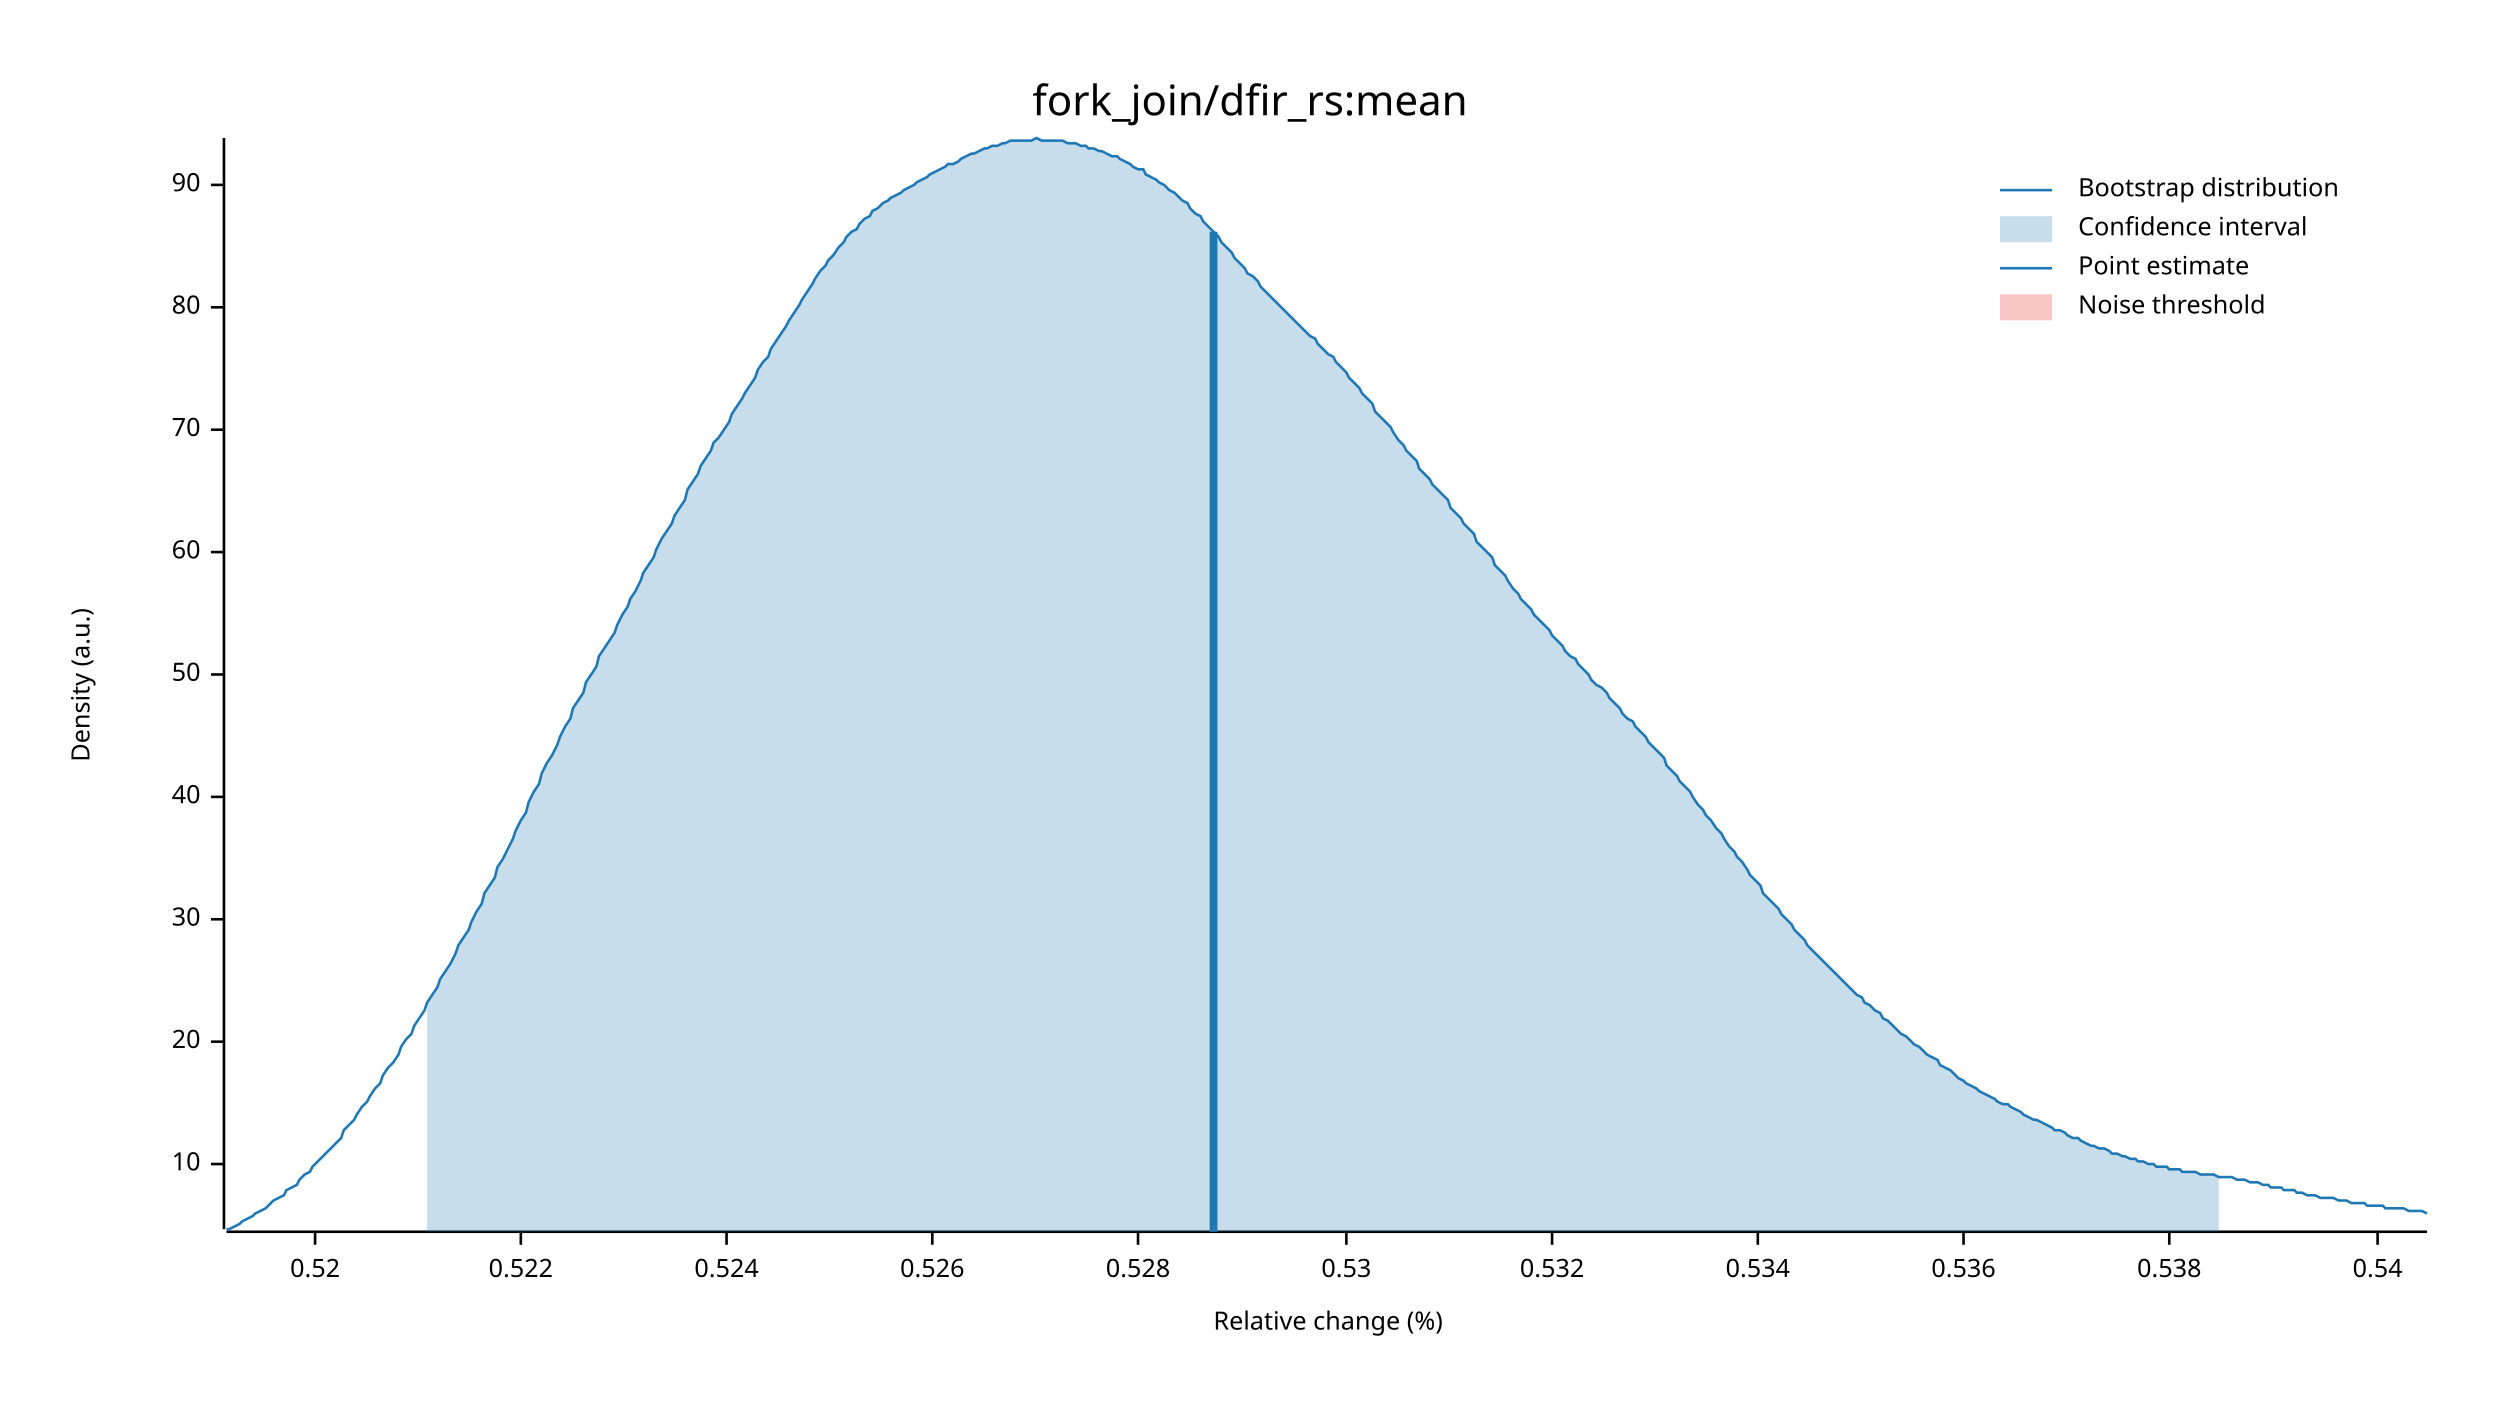
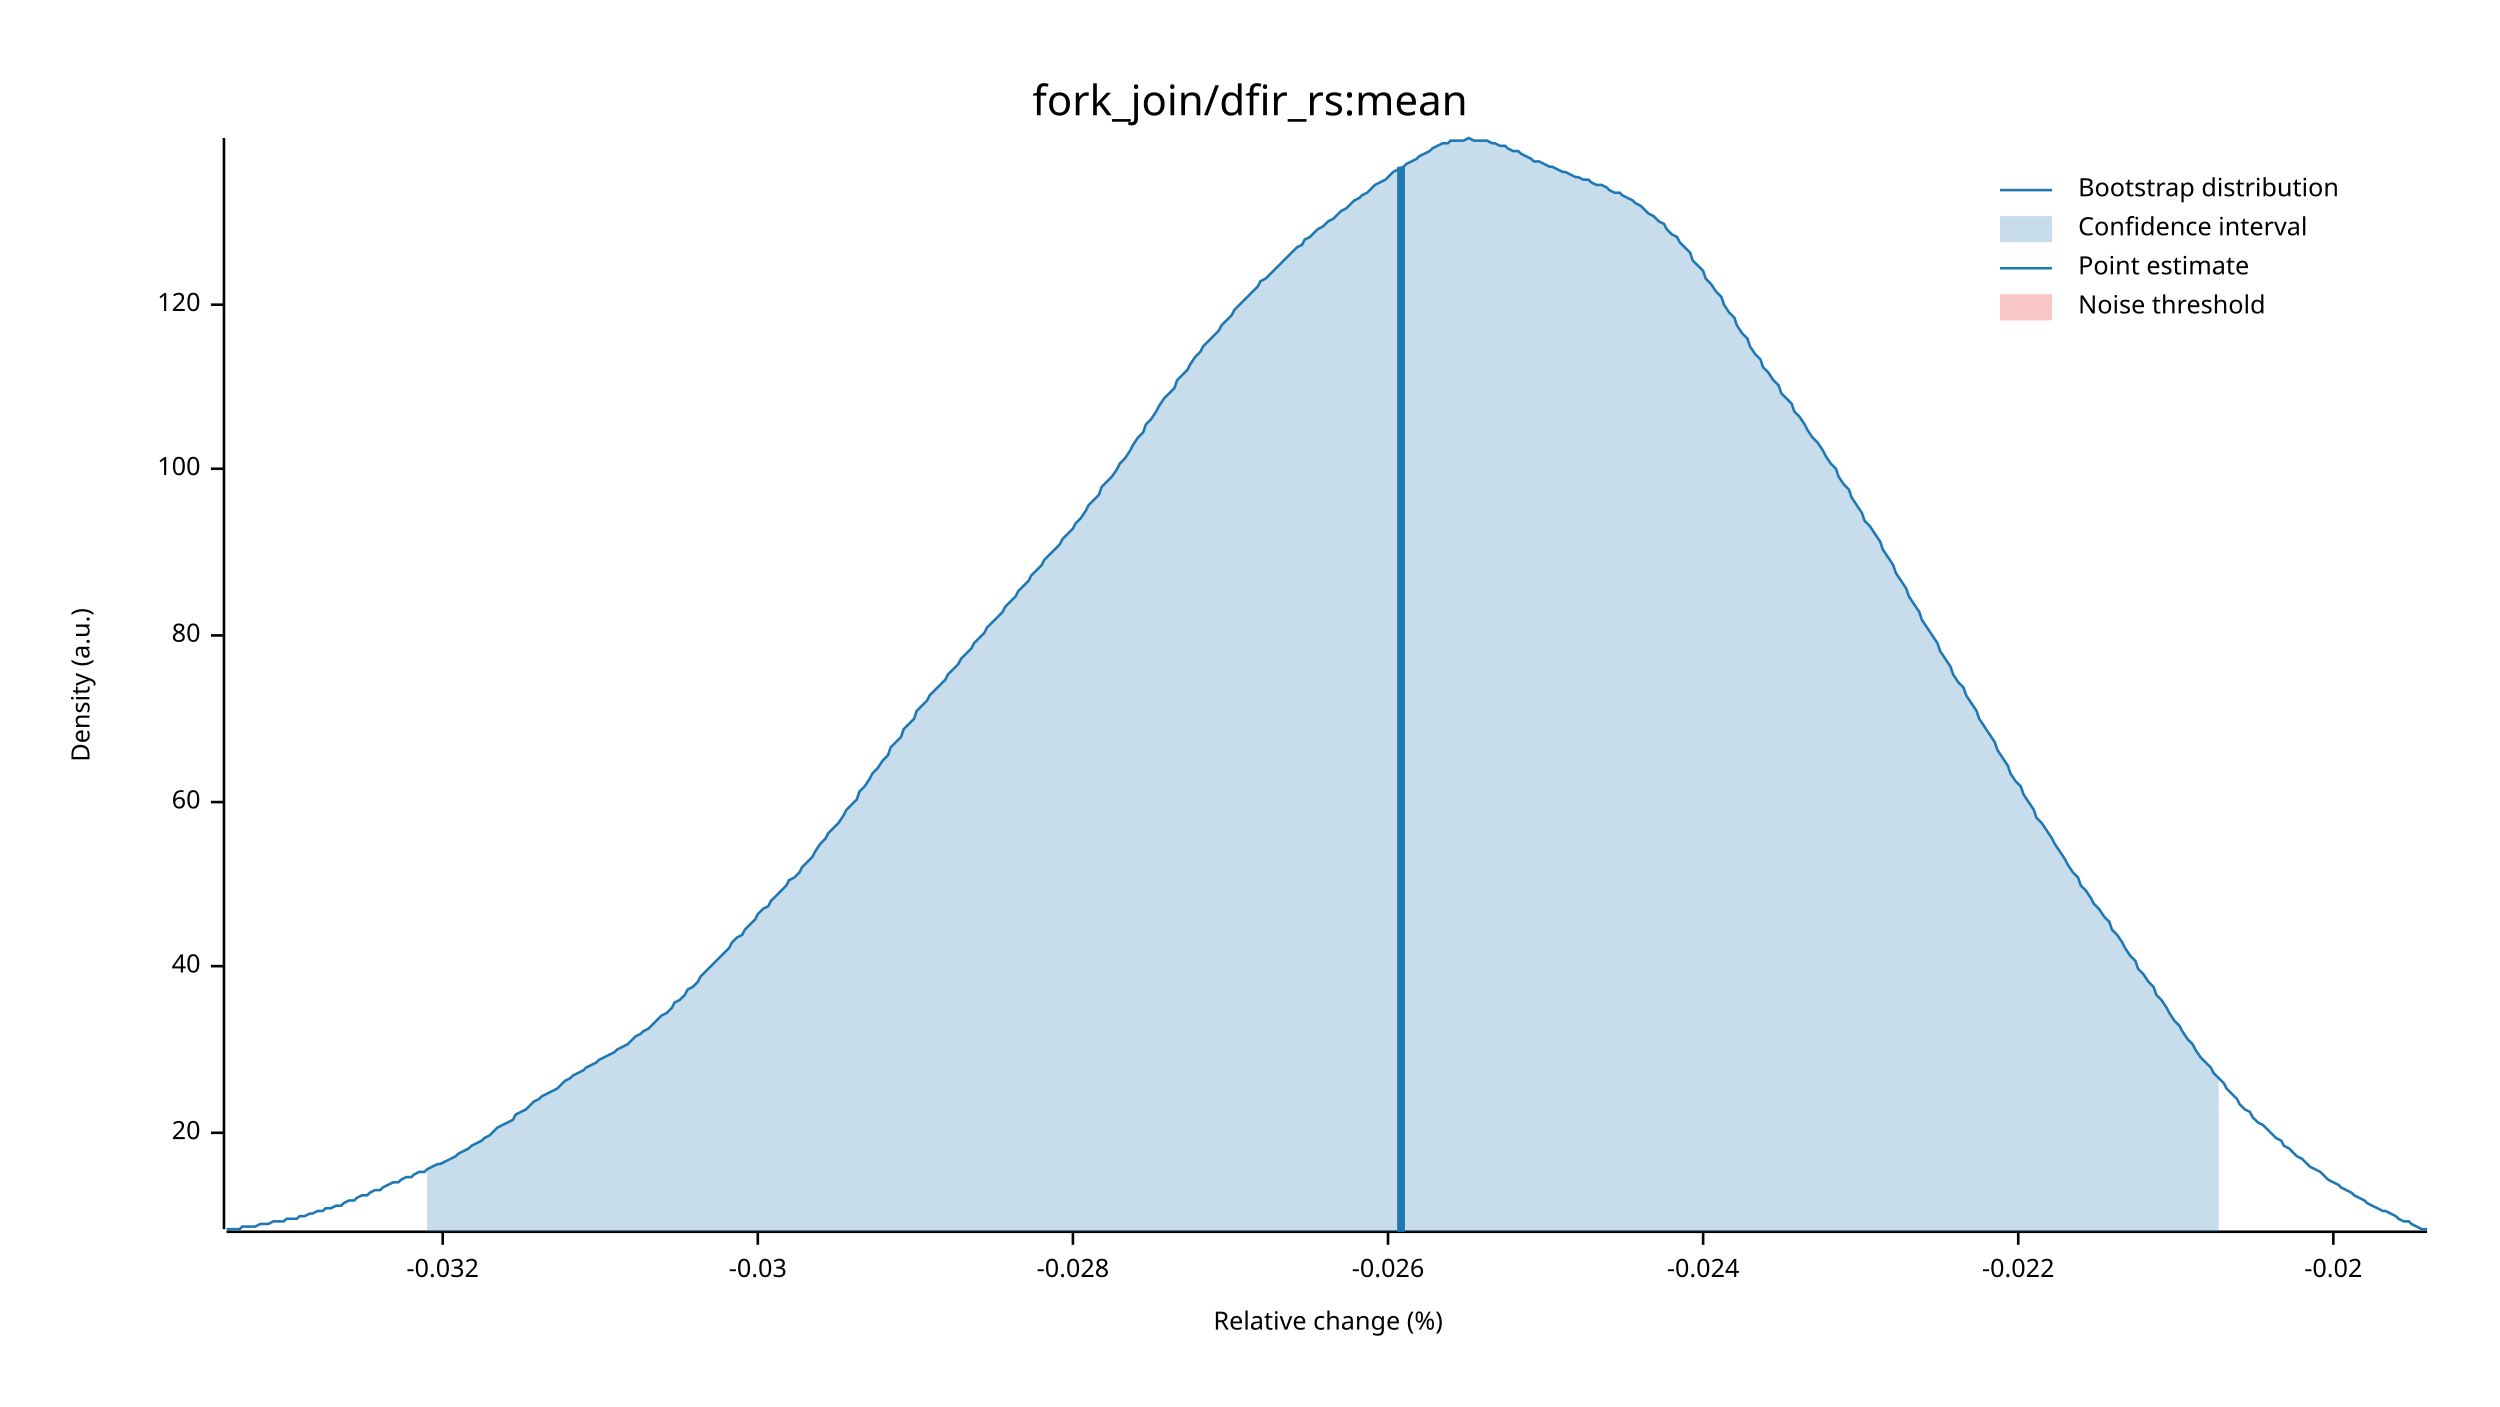
<svg xmlns="http://www.w3.org/2000/svg" width="960" height="540" viewBox="0 0 960 540">
  <text x="480" y="32" dy="0.76em" text-anchor="middle" font-family="sans-serif" font-size="16.129" opacity="1" fill="#000000">
fork_join/dfir_rs:mean
</text>
  <text x="27" y="263" dy="0.76em" text-anchor="middle" font-family="sans-serif" font-size="9.677" opacity="1" fill="#000000" transform="rotate(270, 27, 263)">
Density (a.u.)
</text>
  <text x="510" y="513" dy="-0.5ex" text-anchor="middle" font-family="sans-serif" font-size="9.677" opacity="1" fill="#000000">
Relative change (%)
</text>
  <polyline fill="none" opacity="1" stroke="#000000" stroke-width="1" points="86,53 86,472 " />
-   <text x="77" y="447" dy="0.5ex" text-anchor="end" font-family="sans-serif" font-size="9.677" opacity="1" fill="#000000">
- 10
- </text>
-   <polyline fill="none" opacity="1" stroke="#000000" stroke-width="1" points="81,447 86,447 " />
-   <text x="77" y="400" dy="0.5ex" text-anchor="end" font-family="sans-serif" font-size="9.677" opacity="1" fill="#000000">
+   <text x="77" y="435" dy="0.5ex" text-anchor="end" font-family="sans-serif" font-size="9.677" opacity="1" fill="#000000">
20
</text>
-   <polyline fill="none" opacity="1" stroke="#000000" stroke-width="1" points="81,400 86,400 " />
-   <text x="77" y="353" dy="0.5ex" text-anchor="end" font-family="sans-serif" font-size="9.677" opacity="1" fill="#000000">
- 30
- </text>
-   <polyline fill="none" opacity="1" stroke="#000000" stroke-width="1" points="81,353 86,353 " />
-   <text x="77" y="306" dy="0.5ex" text-anchor="end" font-family="sans-serif" font-size="9.677" opacity="1" fill="#000000">
+   <polyline fill="none" opacity="1" stroke="#000000" stroke-width="1" points="81,435 86,435 " />
+   <text x="77" y="371" dy="0.5ex" text-anchor="end" font-family="sans-serif" font-size="9.677" opacity="1" fill="#000000">
40
</text>
-   <polyline fill="none" opacity="1" stroke="#000000" stroke-width="1" points="81,306 86,306 " />
-   <text x="77" y="259" dy="0.5ex" text-anchor="end" font-family="sans-serif" font-size="9.677" opacity="1" fill="#000000">
- 50
- </text>
-   <polyline fill="none" opacity="1" stroke="#000000" stroke-width="1" points="81,259 86,259 " />
-   <text x="77" y="212" dy="0.5ex" text-anchor="end" font-family="sans-serif" font-size="9.677" opacity="1" fill="#000000">
+   <polyline fill="none" opacity="1" stroke="#000000" stroke-width="1" points="81,371 86,371 " />
+   <text x="77" y="308" dy="0.5ex" text-anchor="end" font-family="sans-serif" font-size="9.677" opacity="1" fill="#000000">
60
</text>
-   <polyline fill="none" opacity="1" stroke="#000000" stroke-width="1" points="81,212 86,212 " />
-   <text x="77" y="165" dy="0.5ex" text-anchor="end" font-family="sans-serif" font-size="9.677" opacity="1" fill="#000000">
- 70
- </text>
-   <polyline fill="none" opacity="1" stroke="#000000" stroke-width="1" points="81,165 86,165 " />
-   <text x="77" y="118" dy="0.5ex" text-anchor="end" font-family="sans-serif" font-size="9.677" opacity="1" fill="#000000">
+   <polyline fill="none" opacity="1" stroke="#000000" stroke-width="1" points="81,308 86,308 " />
+   <text x="77" y="244" dy="0.5ex" text-anchor="end" font-family="sans-serif" font-size="9.677" opacity="1" fill="#000000">
80
</text>
-   <polyline fill="none" opacity="1" stroke="#000000" stroke-width="1" points="81,118 86,118 " />
-   <text x="77" y="71" dy="0.5ex" text-anchor="end" font-family="sans-serif" font-size="9.677" opacity="1" fill="#000000">
- 90
+   <polyline fill="none" opacity="1" stroke="#000000" stroke-width="1" points="81,244 86,244 " />
+   <text x="77" y="180" dy="0.5ex" text-anchor="end" font-family="sans-serif" font-size="9.677" opacity="1" fill="#000000">
+ 100
</text>
-   <polyline fill="none" opacity="1" stroke="#000000" stroke-width="1" points="81,71 86,71 " />
+   <polyline fill="none" opacity="1" stroke="#000000" stroke-width="1" points="81,180 86,180 " />
+   <text x="77" y="117" dy="0.5ex" text-anchor="end" font-family="sans-serif" font-size="9.677" opacity="1" fill="#000000">
+ 120
+ </text>
+   <polyline fill="none" opacity="1" stroke="#000000" stroke-width="1" points="81,117 86,117 " />
  <polyline fill="none" opacity="1" stroke="#000000" stroke-width="1" points="87,473 932,473 " />
-   <text x="121" y="483" dy="0.76em" text-anchor="middle" font-family="sans-serif" font-size="9.677" opacity="1" fill="#000000">
- 0.52
+   <text x="170" y="483" dy="0.76em" text-anchor="middle" font-family="sans-serif" font-size="9.677" opacity="1" fill="#000000">
+ -0.032
</text>
-   <polyline fill="none" opacity="1" stroke="#000000" stroke-width="1" points="121,473 121,478 " />
-   <text x="200" y="483" dy="0.76em" text-anchor="middle" font-family="sans-serif" font-size="9.677" opacity="1" fill="#000000">
- 0.522
+   <polyline fill="none" opacity="1" stroke="#000000" stroke-width="1" points="170,473 170,478 " />
+   <text x="291" y="483" dy="0.76em" text-anchor="middle" font-family="sans-serif" font-size="9.677" opacity="1" fill="#000000">
+ -0.03
</text>
-   <polyline fill="none" opacity="1" stroke="#000000" stroke-width="1" points="200,473 200,478 " />
-   <text x="279" y="483" dy="0.76em" text-anchor="middle" font-family="sans-serif" font-size="9.677" opacity="1" fill="#000000">
- 0.524
+   <polyline fill="none" opacity="1" stroke="#000000" stroke-width="1" points="291,473 291,478 " />
+   <text x="412" y="483" dy="0.76em" text-anchor="middle" font-family="sans-serif" font-size="9.677" opacity="1" fill="#000000">
+ -0.028
</text>
-   <polyline fill="none" opacity="1" stroke="#000000" stroke-width="1" points="279,473 279,478 " />
-   <text x="358" y="483" dy="0.76em" text-anchor="middle" font-family="sans-serif" font-size="9.677" opacity="1" fill="#000000">
- 0.526
+   <polyline fill="none" opacity="1" stroke="#000000" stroke-width="1" points="412,473 412,478 " />
+   <text x="533" y="483" dy="0.76em" text-anchor="middle" font-family="sans-serif" font-size="9.677" opacity="1" fill="#000000">
+ -0.026
</text>
-   <polyline fill="none" opacity="1" stroke="#000000" stroke-width="1" points="358,473 358,478 " />
-   <text x="437" y="483" dy="0.76em" text-anchor="middle" font-family="sans-serif" font-size="9.677" opacity="1" fill="#000000">
- 0.528
+   <polyline fill="none" opacity="1" stroke="#000000" stroke-width="1" points="533,473 533,478 " />
+   <text x="654" y="483" dy="0.76em" text-anchor="middle" font-family="sans-serif" font-size="9.677" opacity="1" fill="#000000">
+ -0.024
</text>
-   <polyline fill="none" opacity="1" stroke="#000000" stroke-width="1" points="437,473 437,478 " />
-   <text x="517" y="483" dy="0.76em" text-anchor="middle" font-family="sans-serif" font-size="9.677" opacity="1" fill="#000000">
- 0.53
+   <polyline fill="none" opacity="1" stroke="#000000" stroke-width="1" points="654,473 654,478 " />
+   <text x="775" y="483" dy="0.76em" text-anchor="middle" font-family="sans-serif" font-size="9.677" opacity="1" fill="#000000">
+ -0.022
</text>
-   <polyline fill="none" opacity="1" stroke="#000000" stroke-width="1" points="517,473 517,478 " />
-   <text x="596" y="483" dy="0.76em" text-anchor="middle" font-family="sans-serif" font-size="9.677" opacity="1" fill="#000000">
- 0.532
+   <polyline fill="none" opacity="1" stroke="#000000" stroke-width="1" points="775,473 775,478 " />
+   <text x="896" y="483" dy="0.76em" text-anchor="middle" font-family="sans-serif" font-size="9.677" opacity="1" fill="#000000">
+ -0.02
</text>
-   <polyline fill="none" opacity="1" stroke="#000000" stroke-width="1" points="596,473 596,478 " />
-   <text x="675" y="483" dy="0.76em" text-anchor="middle" font-family="sans-serif" font-size="9.677" opacity="1" fill="#000000">
- 0.534
- </text>
-   <polyline fill="none" opacity="1" stroke="#000000" stroke-width="1" points="675,473 675,478 " />
-   <text x="754" y="483" dy="0.76em" text-anchor="middle" font-family="sans-serif" font-size="9.677" opacity="1" fill="#000000">
- 0.536
- </text>
-   <polyline fill="none" opacity="1" stroke="#000000" stroke-width="1" points="754,473 754,478 " />
-   <text x="833" y="483" dy="0.76em" text-anchor="middle" font-family="sans-serif" font-size="9.677" opacity="1" fill="#000000">
- 0.538
- </text>
-   <polyline fill="none" opacity="1" stroke="#000000" stroke-width="1" points="833,473 833,478 " />
-   <text x="913" y="483" dy="0.76em" text-anchor="middle" font-family="sans-serif" font-size="9.677" opacity="1" fill="#000000">
- 0.54
- </text>
-   <polyline fill="none" opacity="1" stroke="#000000" stroke-width="1" points="913,473 913,478 " />
-   <polyline fill="none" opacity="1" stroke="#1F78B4" stroke-width="1" points="87,472 88,472 90,471 92,470 93,469 95,468 97,467 98,466 100,465 102,464 103,463 105,461 107,460 109,459 110,457 112,456 114,455 115,453 117,451 119,450 120,448 122,446 124,444 125,443 127,441 129,439 131,437 132,434 134,432 136,430 137,428 139,425 141,423 142,421 144,418 146,416 147,413 149,410 151,408 153,405 154,402 156,399 158,397 159,394 161,391 163,388 164,385 166,382 168,379 169,376 171,373 173,370 175,366 176,363 178,360 180,357 181,354 183,350 185,347 186,343 188,340 190,337 191,333 193,330 195,326 197,322 198,319 200,315 202,312 203,308 205,304 207,301 208,297 210,293 212,290 214,286 215,283 217,279 219,276 220,272 222,269 224,266 225,262 227,259 229,256 230,252 232,249 234,246 236,243 237,240 239,236 241,233 242,230 244,227 246,223 247,220 249,217 251,214 252,211 254,207 256,204 258,201 259,198 261,195 263,192 264,188 266,185 268,182 269,179 271,176 273,173 274,170 276,168 278,165 280,162 281,159 283,156 285,153 286,151 288,148 290,145 291,142 293,139 295,137 296,134 298,131 300,128 302,125 303,123 305,120 307,117 308,115 310,112 312,109 313,107 315,104 317,102 318,100 320,98 322,95 324,93 325,91 327,89 329,88 330,86 332,84 334,83 335,81 337,80 339,78 341,77 342,76 344,75 346,74 347,73 349,72 351,71 352,70 354,69 356,68 357,67 359,66 361,65 363,64 364,63 366,63 368,62 369,61 371,60 373,59 374,59 376,58 378,57 379,57 381,56 383,56 385,55 386,55 388,54 390,54 391,54 393,54 395,54 396,54 398,53 400,54 401,54 403,54 405,54 407,54 408,54 410,55 412,55 413,55 415,56 417,56 418,57 420,57 422,58 423,58 425,59 427,60 429,60 430,61 432,62 434,63 435,64 437,65 439,65 440,67 442,68 444,69 445,70 447,71 449,73 451,74 452,75 454,77 456,78 457,80 459,82 461,83 462,85 464,87 466,89 468,91 469,93 471,95 473,97 474,99 476,101 478,103 479,105 481,106 483,108 484,110 486,112 488,114 490,116 491,117 493,119 495,121 496,122 498,124 500,126 501,127 503,129 505,130 506,132 508,134 510,136 512,137 513,139 515,141 517,143 518,145 520,147 522,149 523,151 525,153 527,155 528,158 530,160 532,162 534,164 535,166 537,169 539,171 540,173 542,175 544,177 545,180 547,182 549,184 550,186 552,188 554,190 556,192 557,195 559,197 561,199 562,201 564,203 566,205 567,208 569,210 571,212 573,214 574,217 576,219 578,221 579,223 581,226 583,228 584,230 586,232 588,234 589,236 591,238 593,240 595,242 596,244 598,246 600,248 601,250 603,252 605,253 606,255 608,257 610,259 611,261 613,263 615,264 617,266 618,268 620,270 622,272 623,274 625,276 627,277 628,279 630,281 632,283 633,285 635,287 637,289 639,291 640,294 642,296 644,298 645,300 647,302 649,304 650,306 652,309 654,311 655,313 657,315 659,318 661,320 662,322 664,325 666,327 667,329 669,331 671,334 672,336 674,338 676,340 677,343 679,345 681,347 683,349 684,351 686,353 688,355 689,357 691,359 693,361 694,363 696,365 698,367 700,369 701,370 703,372 705,374 706,375 708,377 710,379 711,380 713,382 715,383 716,385 718,386 720,388 722,389 723,391 725,392 727,394 728,395 730,397 732,398 733,399 735,401 737,402 738,403 740,405 742,406 744,407 745,409 747,410 749,411 750,412 752,414 754,415 755,416 757,417 759,418 760,419 762,420 764,421 766,422 767,423 769,424 771,424 772,425 774,426 776,427 777,428 779,429 781,430 782,430 784,431 786,432 788,433 789,434 791,434 793,435 794,436 796,437 798,437 799,438 801,439 803,440 804,440 806,441 808,441 810,442 811,443 813,443 815,444 816,444 818,445 820,445 821,446 823,446 825,447 827,447 828,448 830,448 832,448 833,449 835,449 837,449 838,450 840,450 842,450 843,450 845,451 847,451 849,451 850,451 852,452 854,452 855,452 857,452 859,453 860,453 862,453 864,454 865,454 867,454 869,455 871,455 872,456 874,456 876,456 877,457 879,457 881,457 882,458 884,458 886,459 887,459 889,459 891,460 893,460 894,460 896,460 898,461 899,461 901,461 903,462 904,462 906,462 908,462 909,463 911,463 913,463 915,463 916,464 918,464 920,464 921,464 923,464 925,465 926,465 928,465 930,465 932,466 " />
-   <polygon opacity="0.25" fill="#1F78B4" points="164,385 166,382 168,379 169,376 171,373 173,370 175,366 176,363 178,360 180,357 181,354 183,350 185,347 186,343 188,340 190,337 191,333 193,330 195,326 197,322 198,319 200,315 202,312 203,308 205,304 207,301 208,297 210,293 212,290 214,286 215,283 217,279 219,276 220,272 222,269 224,266 225,262 227,259 229,256 230,252 232,249 234,246 236,243 237,240 239,236 241,233 242,230 244,227 246,223 247,220 249,217 251,214 252,211 254,207 256,204 258,201 259,198 261,195 263,192 264,188 266,185 268,182 269,179 271,176 273,173 274,170 276,168 278,165 280,162 281,159 283,156 285,153 286,151 288,148 290,145 291,142 293,139 295,137 296,134 298,131 300,128 302,125 303,123 305,120 307,117 308,115 310,112 312,109 313,107 315,104 317,102 318,100 320,98 322,95 324,93 325,91 327,89 329,88 330,86 332,84 334,83 335,81 337,80 339,78 341,77 342,76 344,75 346,74 347,73 349,72 351,71 352,70 354,69 356,68 357,67 359,66 361,65 363,64 364,63 366,63 368,62 369,61 371,60 373,59 374,59 376,58 378,57 379,57 381,56 383,56 385,55 386,55 388,54 390,54 391,54 393,54 395,54 396,54 398,53 400,54 401,54 403,54 405,54 407,54 408,54 410,55 412,55 413,55 415,56 417,56 418,57 420,57 422,58 423,58 425,59 427,60 429,60 430,61 432,62 434,63 435,64 437,65 439,65 440,67 442,68 444,69 445,70 447,71 449,73 451,74 452,75 454,77 456,78 457,80 459,82 461,83 462,85 464,87 466,89 468,91 469,93 471,95 473,97 474,99 476,101 478,103 479,105 481,106 483,108 484,110 486,112 488,114 490,116 491,117 493,119 495,121 496,122 498,124 500,126 501,127 503,129 505,130 506,132 508,134 510,136 512,137 513,139 515,141 517,143 518,145 520,147 522,149 523,151 525,153 527,155 528,158 530,160 532,162 534,164 535,166 537,169 539,171 540,173 542,175 544,177 545,180 547,182 549,184 550,186 552,188 554,190 556,192 557,195 559,197 561,199 562,201 564,203 566,205 567,208 569,210 571,212 573,214 574,217 576,219 578,221 579,223 581,226 583,228 584,230 586,232 588,234 589,236 591,238 593,240 595,242 596,244 598,246 600,248 601,250 603,252 605,253 606,255 608,257 610,259 611,261 613,263 615,264 617,266 618,268 620,270 622,272 623,274 625,276 627,277 628,279 630,281 632,283 633,285 635,287 637,289 639,291 640,294 642,296 644,298 645,300 647,302 649,304 650,306 652,309 654,311 655,313 657,315 659,318 661,320 662,322 664,325 666,327 667,329 669,331 671,334 672,336 674,338 676,340 677,343 679,345 681,347 683,349 684,351 686,353 688,355 689,357 691,359 693,361 694,363 696,365 698,367 700,369 701,370 703,372 705,374 706,375 708,377 710,379 711,380 713,382 715,383 716,385 718,386 720,388 722,389 723,391 725,392 727,394 728,395 730,397 732,398 733,399 735,401 737,402 738,403 740,405 742,406 744,407 745,409 747,410 749,411 750,412 752,414 754,415 755,416 757,417 759,418 760,419 762,420 764,421 766,422 767,423 769,424 771,424 772,425 774,426 776,427 777,428 779,429 781,430 782,430 784,431 786,432 788,433 789,434 791,434 793,435 794,436 796,437 798,437 799,438 801,439 803,440 804,440 806,441 808,441 810,442 811,443 813,443 815,444 816,444 818,445 820,445 821,446 823,446 825,447 827,447 828,448 830,448 832,448 833,449 835,449 837,449 838,450 840,450 842,450 843,450 845,451 847,451 849,451 850,451 852,452 852,473 164,473 " />
-   <polyline fill="none" opacity="1" stroke="#1F78B4" stroke-width="3" points="466,473 466,89 " />
+   <polyline fill="none" opacity="1" stroke="#000000" stroke-width="1" points="896,473 896,478 " />
+   <polyline fill="none" opacity="1" stroke="#1F78B4" stroke-width="1" points="87,472 88,472 90,472 92,472 93,471 95,471 97,471 98,471 100,470 102,470 103,470 105,469 107,469 109,469 110,468 112,468 114,468 115,467 117,467 119,466 120,466 122,465 124,465 125,464 127,464 129,463 131,463 132,462 134,461 136,461 137,460 139,459 141,459 142,458 144,457 146,457 147,456 149,455 151,454 153,454 154,453 156,452 158,452 159,451 161,450 163,450 164,449 166,448 168,447 169,447 171,446 173,445 175,444 176,443 178,442 180,441 181,440 183,439 185,438 186,437 188,436 190,434 191,433 193,432 195,431 197,430 198,428 200,427 202,426 203,425 205,423 207,422 208,421 210,420 212,419 214,418 215,417 217,415 219,414 220,413 222,412 224,411 225,410 227,409 229,408 230,407 232,406 234,405 236,404 237,403 239,402 241,401 242,400 244,398 246,397 247,396 249,395 251,393 252,392 254,390 256,389 258,387 259,385 261,384 263,382 264,380 266,379 268,377 269,375 271,373 273,371 274,370 276,368 278,366 280,364 281,362 283,360 285,359 286,357 288,355 290,353 291,351 293,349 295,348 296,346 298,344 300,342 302,340 303,338 305,337 307,335 308,333 310,331 312,329 313,327 315,324 317,322 318,320 320,318 322,316 324,313 325,311 327,309 329,307 330,304 332,302 334,299 335,297 337,295 339,292 341,290 342,287 344,285 346,283 347,280 349,278 351,276 352,273 354,271 356,269 357,267 359,265 361,263 363,261 364,259 366,257 368,255 369,253 371,251 373,249 374,247 376,245 378,243 379,241 381,239 383,237 385,235 386,233 388,231 390,229 391,227 393,225 395,223 396,221 398,219 400,217 401,215 403,213 405,211 407,209 408,207 410,205 412,203 413,201 415,199 417,196 418,194 420,192 422,190 423,187 425,185 427,183 429,180 430,178 432,176 434,173 435,171 437,168 439,166 440,163 442,161 444,158 445,156 447,153 449,151 451,149 452,146 454,144 456,142 457,140 459,137 461,135 462,133 464,131 466,129 468,127 469,125 471,123 473,121 474,119 476,117 478,115 479,114 481,112 483,110 484,108 486,107 488,105 490,103 491,102 493,100 495,98 496,97 498,95 500,94 501,92 503,91 505,89 506,88 508,87 510,85 512,84 513,83 515,81 517,80 518,79 520,77 522,76 523,75 525,74 527,72 528,71 530,70 532,69 534,67 535,66 537,65 539,64 540,63 542,62 544,61 545,60 547,59 549,58 550,57 552,56 554,55 556,55 557,54 559,54 561,54 562,54 564,53 566,54 567,54 569,54 571,54 573,55 574,55 576,56 578,56 579,57 581,58 583,58 584,59 586,60 588,61 589,62 591,62 593,63 595,64 596,64 598,65 600,66 601,66 603,67 605,68 606,68 608,69 610,69 611,70 613,71 615,71 617,72 618,73 620,74 622,74 623,75 625,76 627,77 628,78 630,79 632,81 633,82 635,83 637,85 639,86 640,88 642,90 644,91 645,93 647,95 649,97 650,100 652,102 654,104 655,107 657,109 659,112 661,114 662,117 664,120 666,122 667,125 669,128 671,130 672,133 674,136 676,138 677,141 679,143 681,146 683,148 684,151 686,153 688,155 689,158 691,160 693,163 694,165 696,168 698,170 700,173 701,175 703,178 705,180 706,183 708,186 710,188 711,191 713,194 715,197 716,200 718,202 720,205 722,208 723,211 725,214 727,217 728,220 730,223 732,226 733,229 735,232 737,235 738,238 740,241 742,244 744,247 745,250 747,253 749,256 750,259 752,262 754,264 755,267 757,270 759,273 760,276 762,279 764,282 766,285 767,288 769,291 771,294 772,297 774,300 776,302 777,305 779,308 781,311 782,314 784,316 786,319 788,322 789,324 791,327 793,330 794,332 796,335 798,337 799,340 801,342 803,345 804,347 806,349 808,352 810,354 811,357 813,359 815,362 816,364 818,367 820,369 821,372 823,374 825,377 827,379 828,382 830,384 832,387 833,389 835,392 837,394 838,396 840,399 842,401 843,403 845,406 847,408 849,410 850,412 852,414 854,416 855,418 857,420 859,422 860,424 862,426 864,427 865,429 867,431 869,432 871,434 872,435 874,437 876,438 877,440 879,441 881,443 882,444 884,445 886,447 887,448 889,449 891,450 893,452 894,453 896,454 898,455 899,456 901,457 903,458 904,459 906,460 908,461 909,462 911,463 913,464 915,465 916,465 918,466 920,467 921,468 923,469 925,469 926,470 928,471 930,472 932,472 " />
+   <polygon opacity="0.25" fill="#1F78B4" points="164,449 166,448 168,447 169,447 171,446 173,445 175,444 176,443 178,442 180,441 181,440 183,439 185,438 186,437 188,436 190,434 191,433 193,432 195,431 197,430 198,428 200,427 202,426 203,425 205,423 207,422 208,421 210,420 212,419 214,418 215,417 217,415 219,414 220,413 222,412 224,411 225,410 227,409 229,408 230,407 232,406 234,405 236,404 237,403 239,402 241,401 242,400 244,398 246,397 247,396 249,395 251,393 252,392 254,390 256,389 258,387 259,385 261,384 263,382 264,380 266,379 268,377 269,375 271,373 273,371 274,370 276,368 278,366 280,364 281,362 283,360 285,359 286,357 288,355 290,353 291,351 293,349 295,348 296,346 298,344 300,342 302,340 303,338 305,337 307,335 308,333 310,331 312,329 313,327 315,324 317,322 318,320 320,318 322,316 324,313 325,311 327,309 329,307 330,304 332,302 334,299 335,297 337,295 339,292 341,290 342,287 344,285 346,283 347,280 349,278 351,276 352,273 354,271 356,269 357,267 359,265 361,263 363,261 364,259 366,257 368,255 369,253 371,251 373,249 374,247 376,245 378,243 379,241 381,239 383,237 385,235 386,233 388,231 390,229 391,227 393,225 395,223 396,221 398,219 400,217 401,215 403,213 405,211 407,209 408,207 410,205 412,203 413,201 415,199 417,196 418,194 420,192 422,190 423,187 425,185 427,183 429,180 430,178 432,176 434,173 435,171 437,168 439,166 440,163 442,161 444,158 445,156 447,153 449,151 451,149 452,146 454,144 456,142 457,140 459,137 461,135 462,133 464,131 466,129 468,127 469,125 471,123 473,121 474,119 476,117 478,115 479,114 481,112 483,110 484,108 486,107 488,105 490,103 491,102 493,100 495,98 496,97 498,95 500,94 501,92 503,91 505,89 506,88 508,87 510,85 512,84 513,83 515,81 517,80 518,79 520,77 522,76 523,75 525,74 527,72 528,71 530,70 532,69 534,67 535,66 537,65 539,64 540,63 542,62 544,61 545,60 547,59 549,58 550,57 552,56 554,55 556,55 557,54 559,54 561,54 562,54 564,53 566,54 567,54 569,54 571,54 573,55 574,55 576,56 578,56 579,57 581,58 583,58 584,59 586,60 588,61 589,62 591,62 593,63 595,64 596,64 598,65 600,66 601,66 603,67 605,68 606,68 608,69 610,69 611,70 613,71 615,71 617,72 618,73 620,74 622,74 623,75 625,76 627,77 628,78 630,79 632,81 633,82 635,83 637,85 639,86 640,88 642,90 644,91 645,93 647,95 649,97 650,100 652,102 654,104 655,107 657,109 659,112 661,114 662,117 664,120 666,122 667,125 669,128 671,130 672,133 674,136 676,138 677,141 679,143 681,146 683,148 684,151 686,153 688,155 689,158 691,160 693,163 694,165 696,168 698,170 700,173 701,175 703,178 705,180 706,183 708,186 710,188 711,191 713,194 715,197 716,200 718,202 720,205 722,208 723,211 725,214 727,217 728,220 730,223 732,226 733,229 735,232 737,235 738,238 740,241 742,244 744,247 745,250 747,253 749,256 750,259 752,262 754,264 755,267 757,270 759,273 760,276 762,279 764,282 766,285 767,288 769,291 771,294 772,297 774,300 776,302 777,305 779,308 781,311 782,314 784,316 786,319 788,322 789,324 791,327 793,330 794,332 796,335 798,337 799,340 801,342 803,345 804,347 806,349 808,352 810,354 811,357 813,359 815,362 816,364 818,367 820,369 821,372 823,374 825,377 827,379 828,382 830,384 832,387 833,389 835,392 837,394 838,396 840,399 842,401 843,403 845,406 847,408 849,410 850,412 852,414 852,473 164,473 " />
+   <polyline fill="none" opacity="1" stroke="#1F78B4" stroke-width="3" points="538,473 538,64 " />
  <rect x="509" y="53" width="0" height="419" opacity="0.1" fill="#E31A1C" stroke="none" />
  <text x="798" y="68" dy="0.76em" text-anchor="start" font-family="sans-serif" font-size="9.677" opacity="1" fill="#000000">
Bootstrap distribution
</text>
  <text x="798" y="83" dy="0.76em" text-anchor="start" font-family="sans-serif" font-size="9.677" opacity="1" fill="#000000">
Confidence interval
</text>
  <text x="798" y="98" dy="0.76em" text-anchor="start" font-family="sans-serif" font-size="9.677" opacity="1" fill="#000000">
Point estimate
</text>
  <text x="798" y="113" dy="0.76em" text-anchor="start" font-family="sans-serif" font-size="9.677" opacity="1" fill="#000000">
Noise threshold
</text>
  <polyline fill="none" opacity="1" stroke="#1F78B4" stroke-width="1" points="768,73 788,73 " />
  <rect x="768" y="83" width="20" height="10" opacity="0.25" fill="#1F78B4" stroke="none" />
  <polyline fill="none" opacity="1" stroke="#1F78B4" stroke-width="1" points="768,103 788,103 " />
  <rect x="768" y="113" width="20" height="10" opacity="0.25" fill="#E31A1C" stroke="none" />
</svg>
